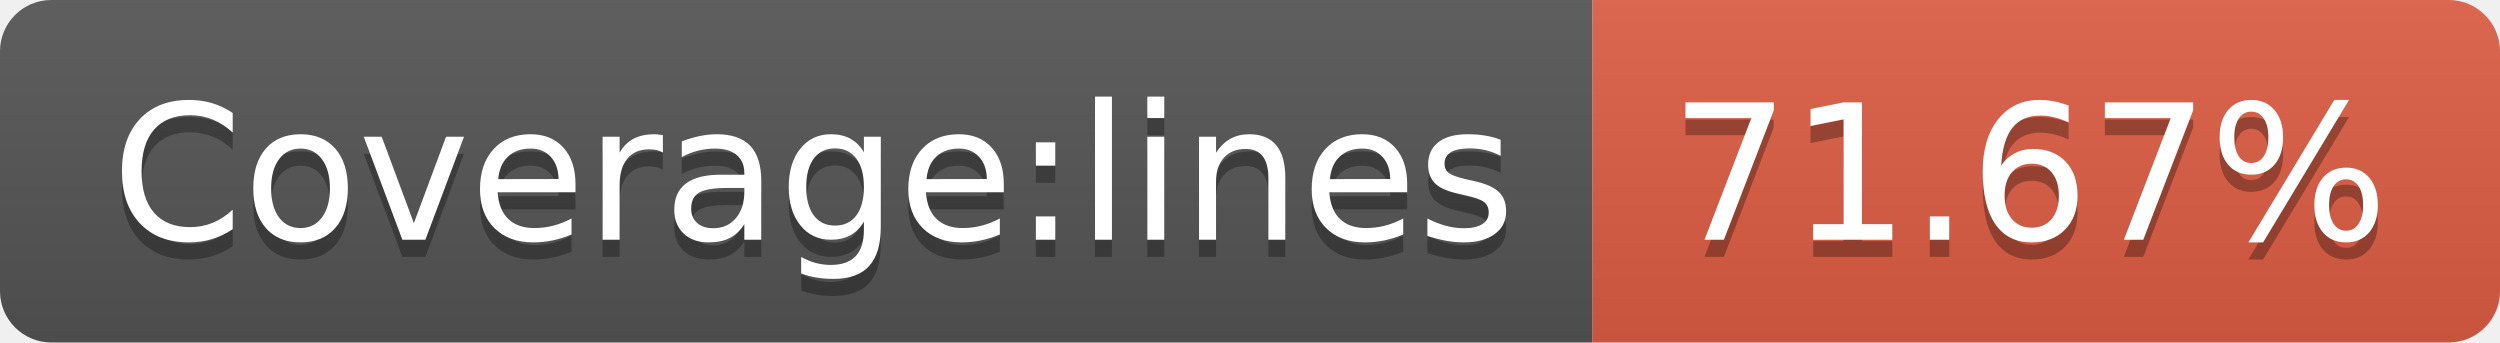
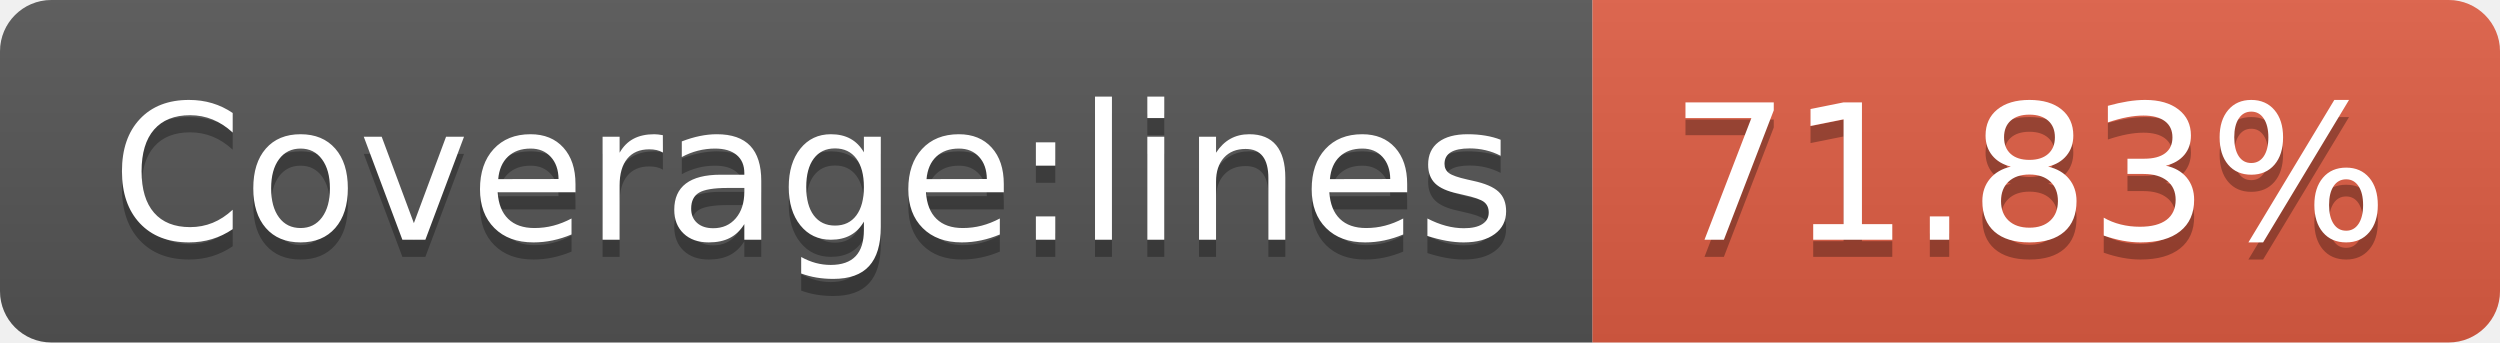
- <svg xmlns="http://www.w3.org/2000/svg" width="146" height="20" role="img" aria-label="Coverage:lines: 71.67%">
+ <svg xmlns="http://www.w3.org/2000/svg" width="146" height="20" role="img" aria-label="Coverage:lines: 71.83%">
  <linearGradient id="s" x2="0" y2="100%">
    <stop offset="0" stop-color="#bbb" stop-opacity=".1" />
    <stop offset="1" stop-opacity=".1" />
  </linearGradient>
  <clipPath id="r">
    <rect width="146" height="20" rx="3" fill="#fff" />
  </clipPath>
  <g clip-path="url(#r)">
    <rect width="93" height="20" fill="#555" />
    <rect x="93" width="53" height="20" fill="#e05d44" />
    <rect width="146" height="20" fill="url(#s)" />
  </g>
  <g fill="#fff" text-anchor="middle" font-family="Verdana,Geneva,DejaVu Sans,sans-serif" text-rendering="geometricPrecision" font-size="110">
    <text aria-hidden="true" x="475" y="150" fill="#010101" fill-opacity=".3" transform="scale(.1)" textLength="830">Coverage:lines</text>
    <text x="475" y="140" transform="scale(.1)" fill="#fff" textLength="830">Coverage:lines</text>
-     <text aria-hidden="true" x="1185" y="150" fill="#010101" fill-opacity=".3" transform="scale(.1)" textLength="430">71.67%</text>
-     <text x="1185" y="140" transform="scale(.1)" fill="#fff" textLength="430">71.67%</text>
+     <text aria-hidden="true" x="1185" y="150" fill="#010101" fill-opacity=".3" transform="scale(.1)" textLength="430">71.83%</text>
+     <text x="1185" y="140" transform="scale(.1)" fill="#fff" textLength="430">71.83%</text>
  </g>
</svg>
